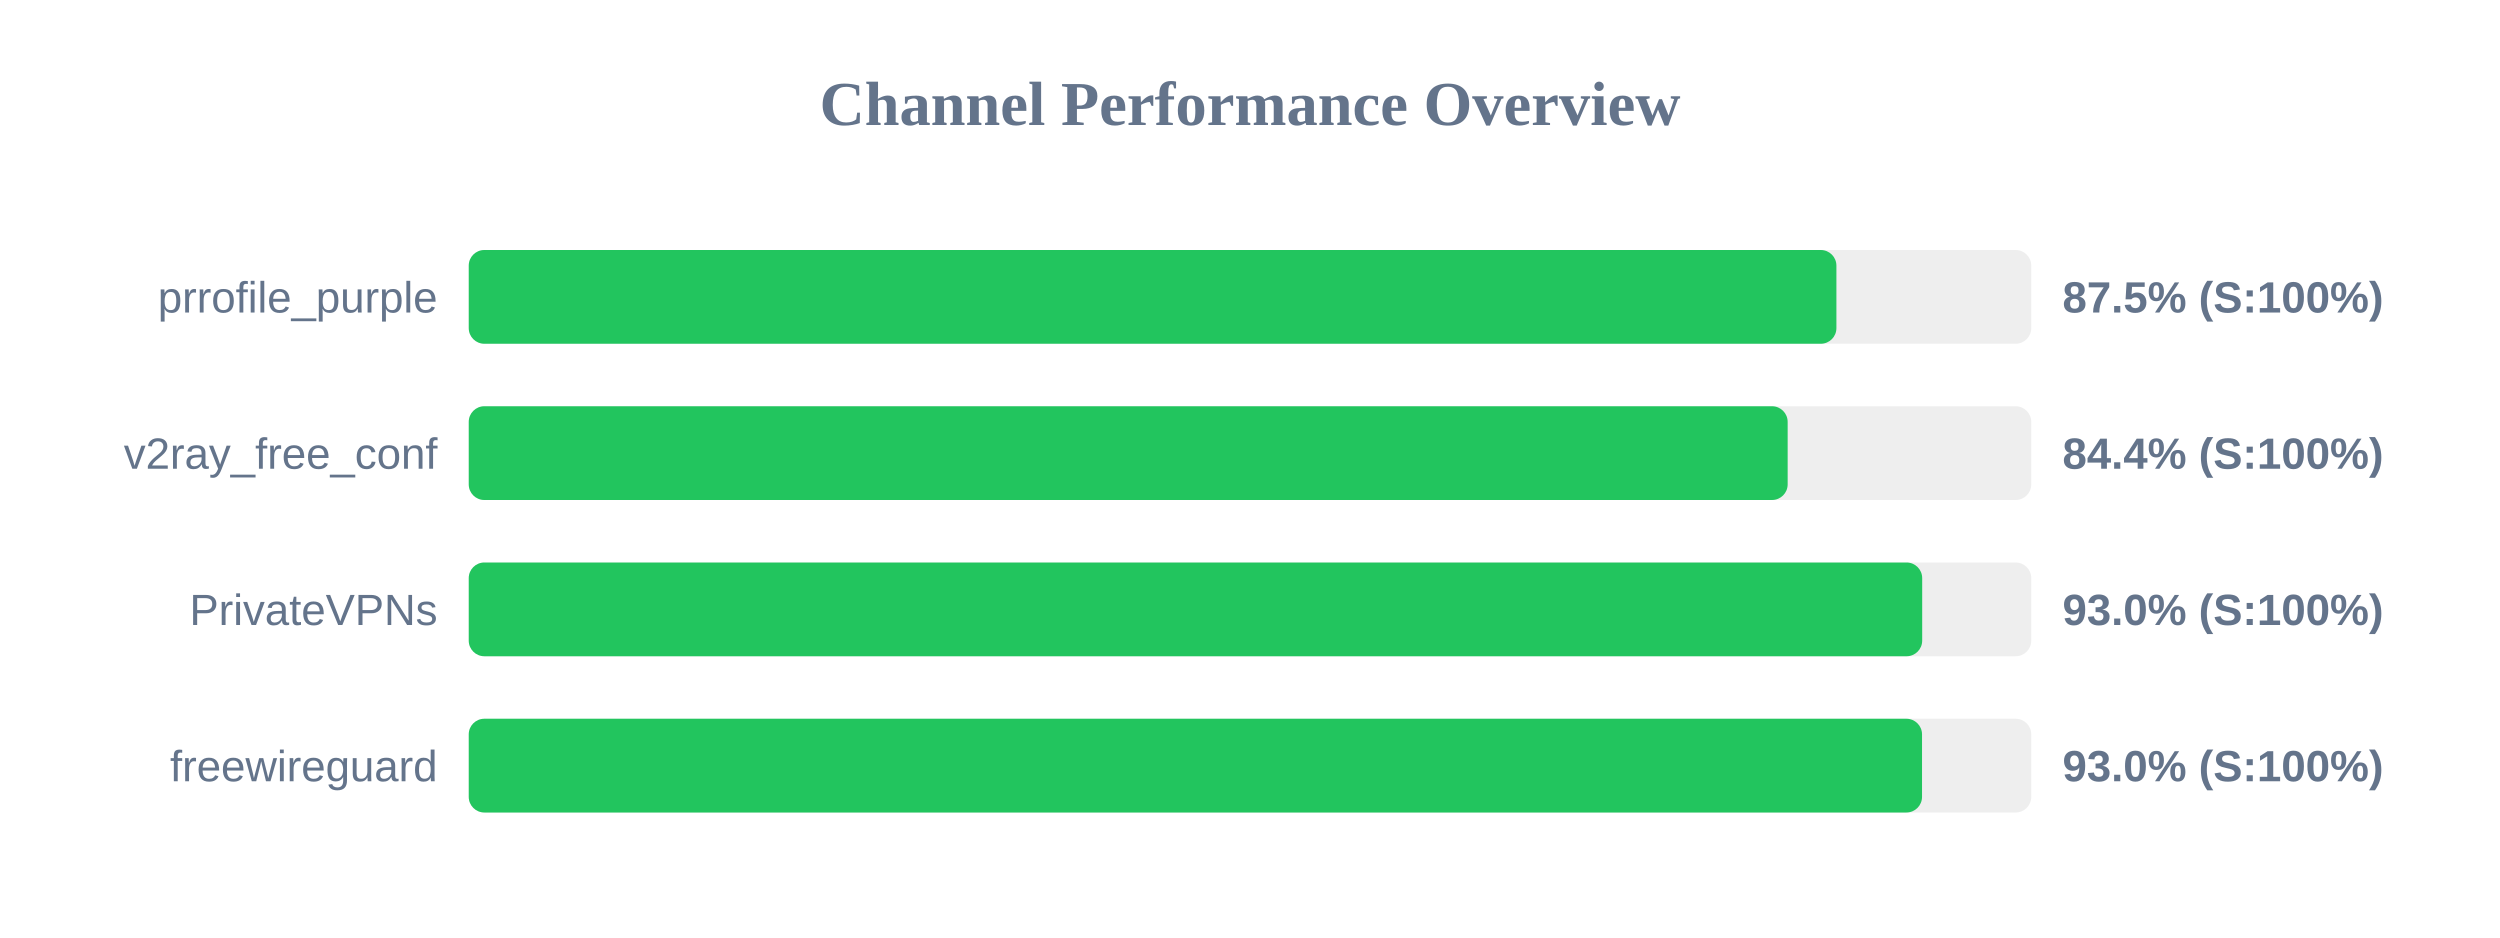
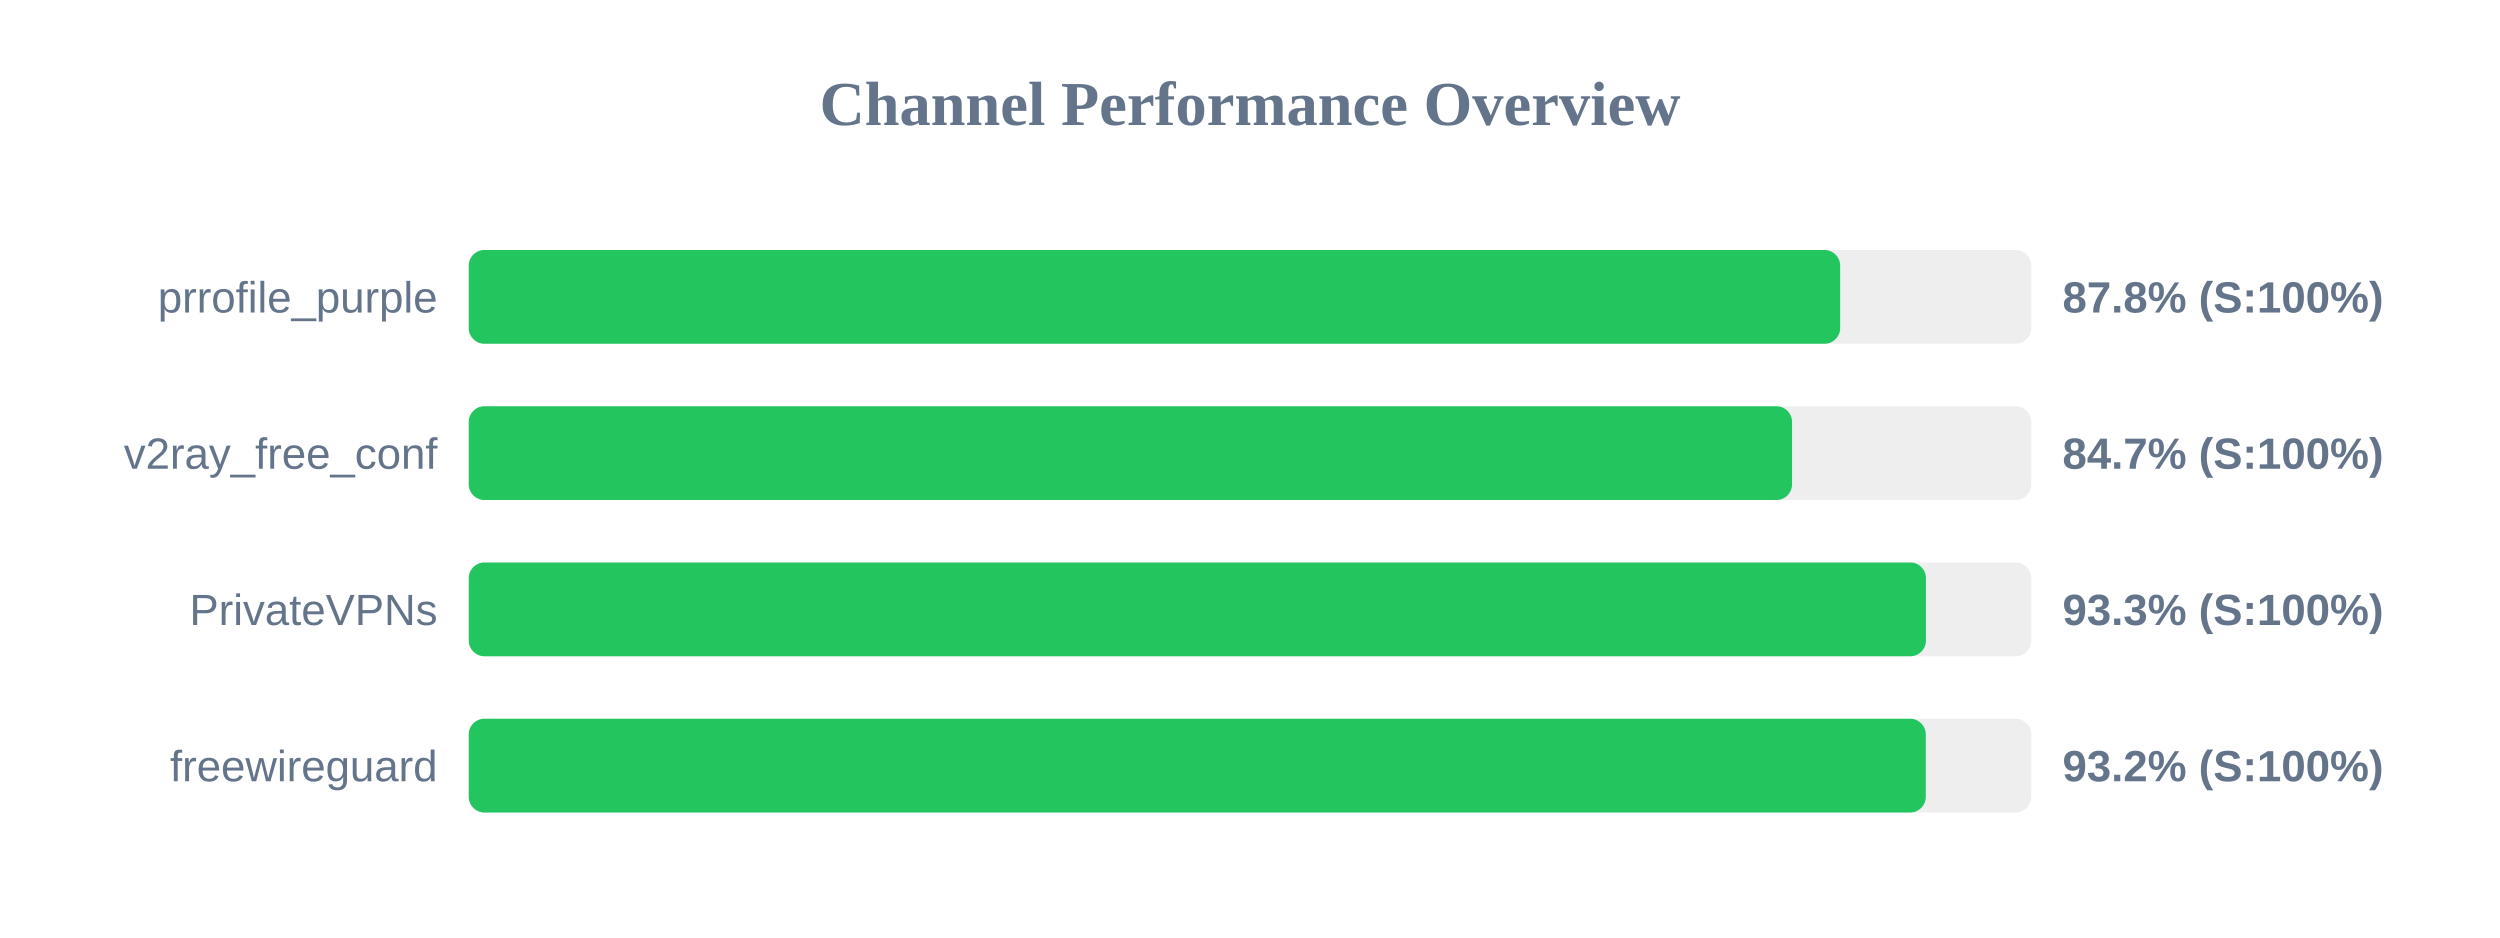
<svg xmlns="http://www.w3.org/2000/svg" width="800" height="300" version="1.1">
  <style>
        .row { font: 14px Arial; fill: #64748b; }
        .score { font: bold 14px Arial; fill: #64748b; }
    </style>
  <text x="400" y="40" text-anchor="middle" font-size="20px" font-weight="bold" fill="#64748b">Channel Performance Overview</text>
  <rect x="150" y="80" width="500" height="30" fill="#eee" rx="5" />
-   <rect x="150" y="80" width="437.65" height="30" fill="#22c55e" rx="5" />
+   <rect x="150" y="80" width="438.85" height="30" fill="#22c55e" rx="5" />
  <text x="140" y="100" text-anchor="end" class="row">prrofile_purple</text>
-   <text x="660" y="100" text-anchor="start" class="score">87.5% (S:100%)</text>
+   <text x="660" y="100" text-anchor="start" class="score">87.8% (S:100%)</text>
  <rect x="150" y="130" width="500" height="30" fill="#eee" rx="5" />
-   <rect x="150" y="130" width="422.05" height="30" fill="#22c55e" rx="5" />
+   <rect x="150" y="130" width="423.45" height="30" fill="#22c55e" rx="5" />
  <text x="140" y="150" text-anchor="end" class="row">v2ray_free_conf</text>
-   <text x="660" y="150" text-anchor="start" class="score">84.4% (S:100%)</text>
+   <text x="660" y="150" text-anchor="start" class="score">84.7% (S:100%)</text>
  <rect x="150" y="180" width="500" height="30" fill="#eee" rx="5" />
-   <rect x="150" y="180" width="465.1" height="30" fill="#22c55e" rx="5" />
+   <rect x="150" y="180" width="466.3" height="30" fill="#22c55e" rx="5" />
  <text x="140" y="200" text-anchor="end" class="row">PrivateVPNs</text>
-   <text x="660" y="200" text-anchor="start" class="score">93.0% (S:100%)</text>
+   <text x="660" y="200" text-anchor="start" class="score">93.3% (S:100%)</text>
  <rect x="150" y="230" width="500" height="30" fill="#eee" rx="5" />
-   <rect x="150" y="230" width="465.05" height="30" fill="#22c55e" rx="5" />
+   <rect x="150" y="230" width="466.25" height="30" fill="#22c55e" rx="5" />
  <text x="140" y="250" text-anchor="end" class="row">freewireguard</text>
-   <text x="660" y="250" text-anchor="start" class="score">93.0% (S:100%)</text>
+   <text x="660" y="250" text-anchor="start" class="score">93.2% (S:100%)</text>
</svg>
